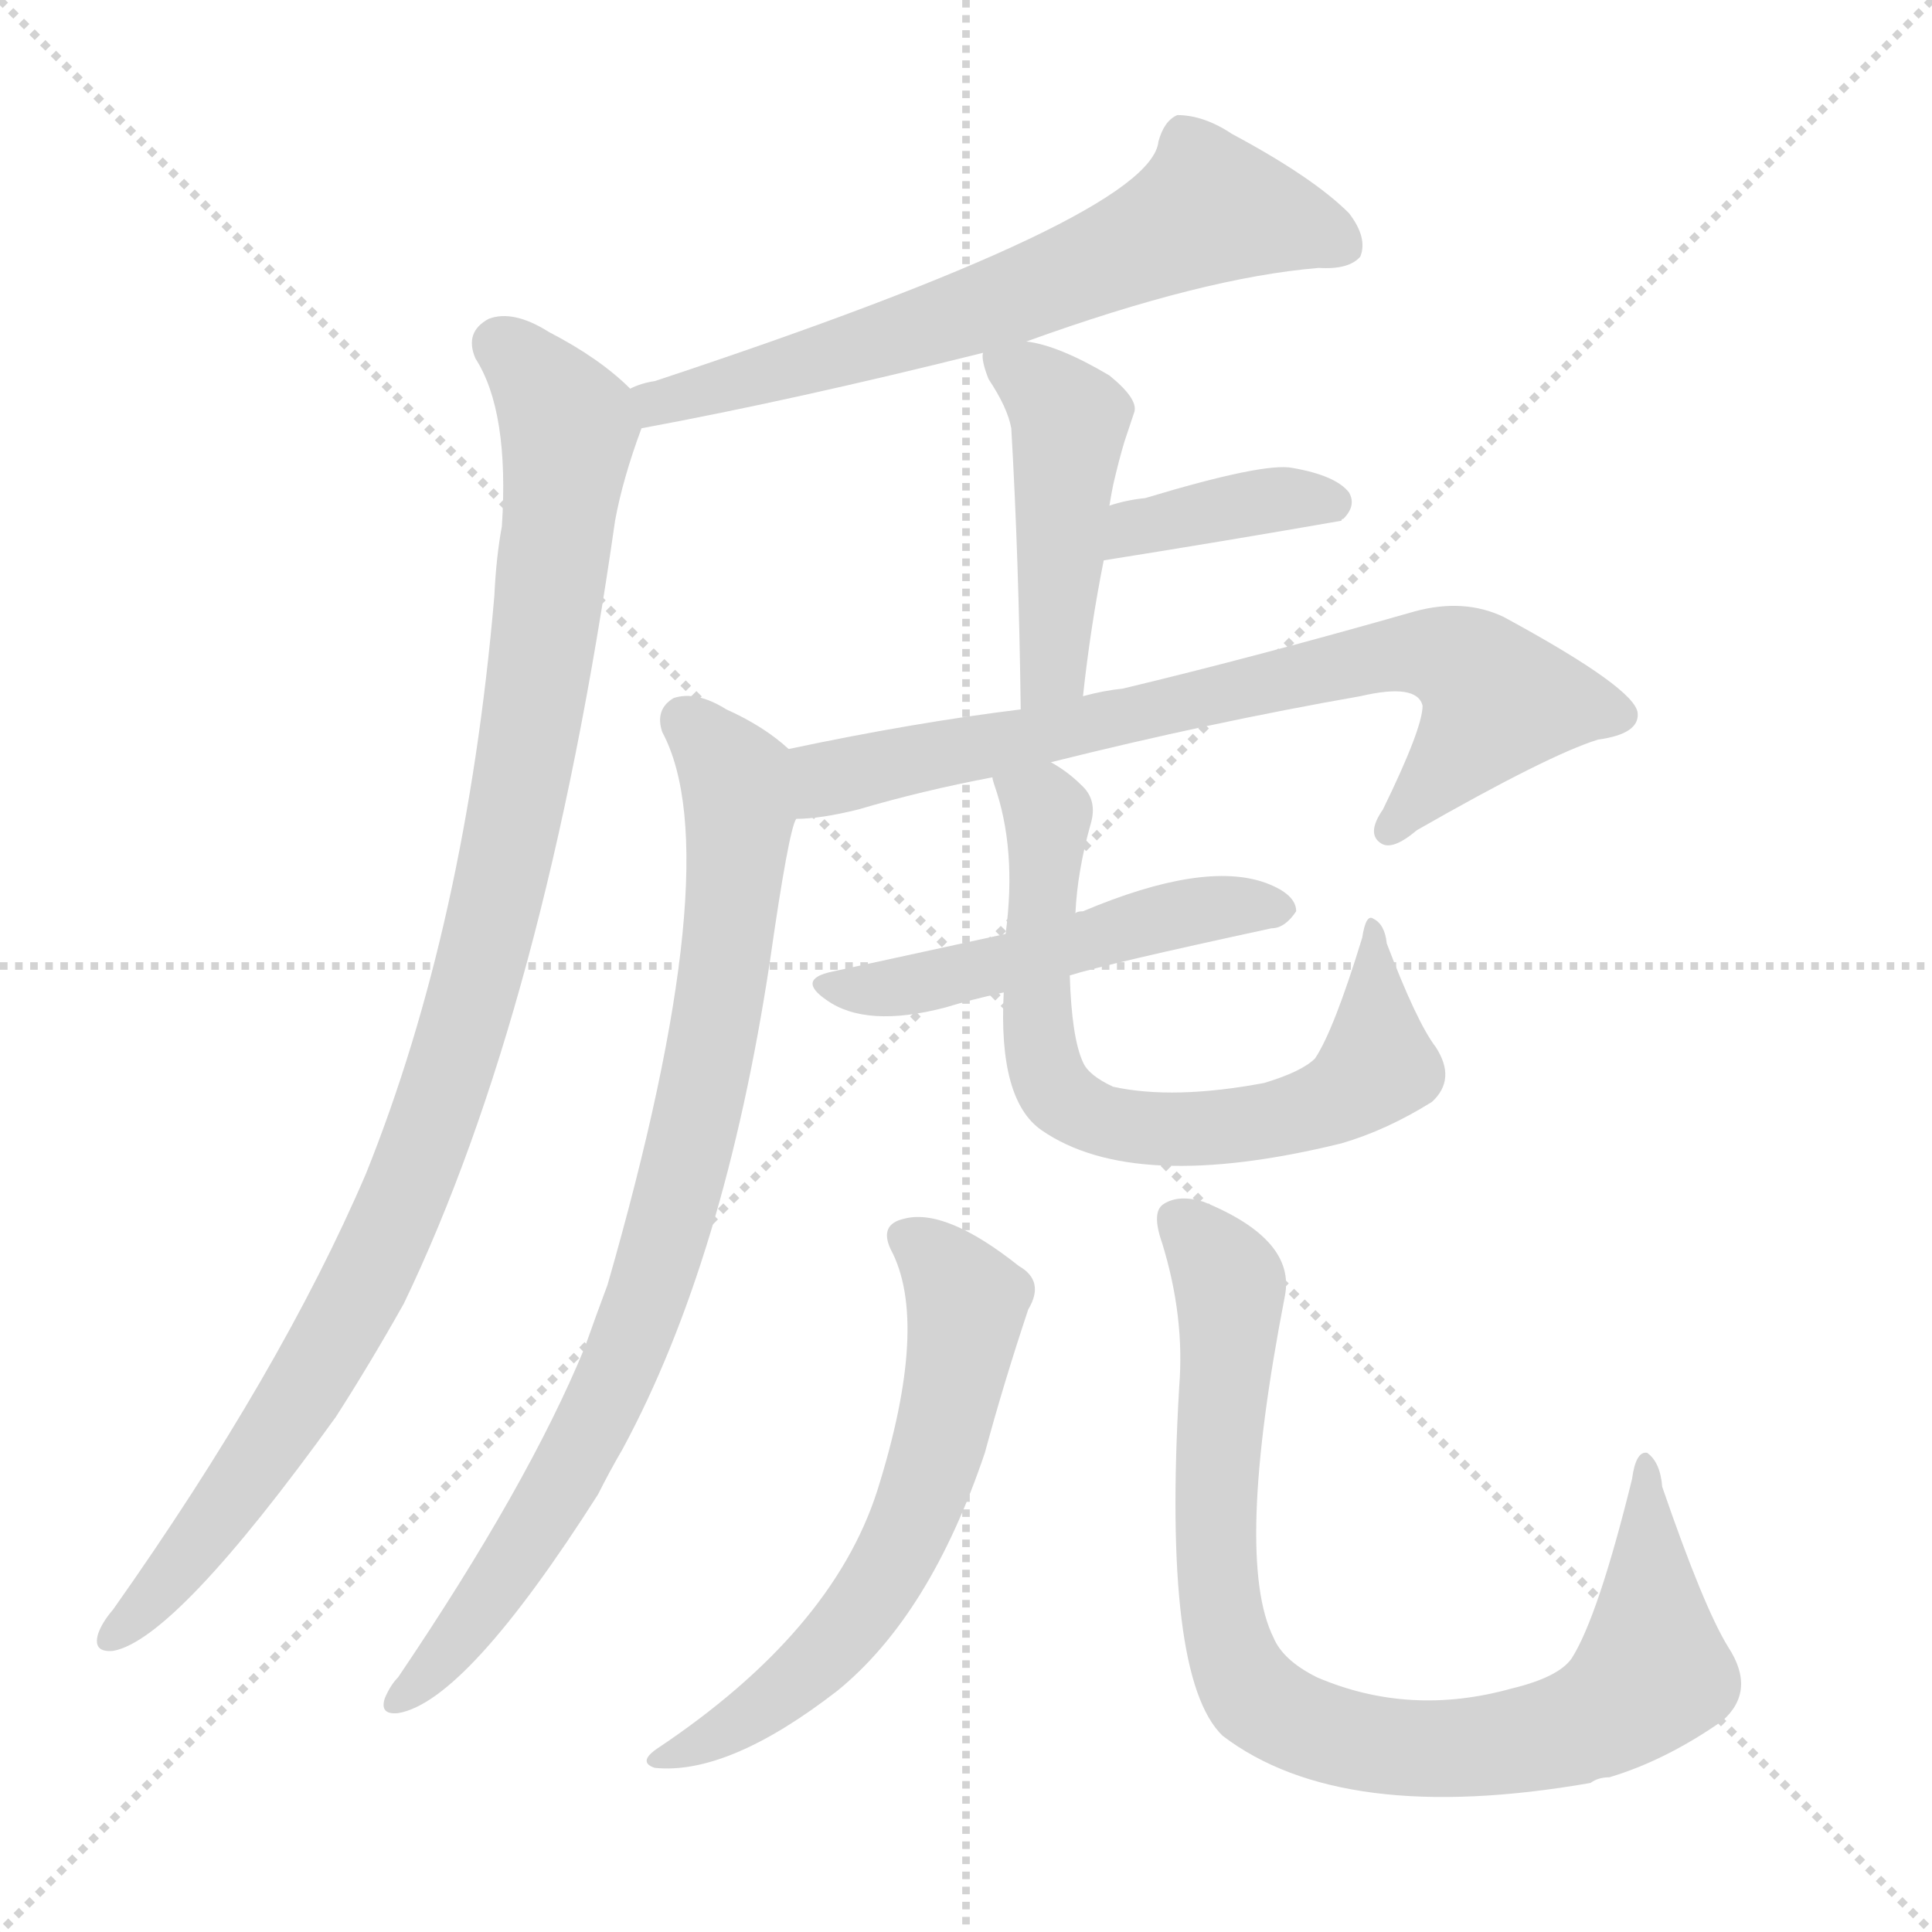
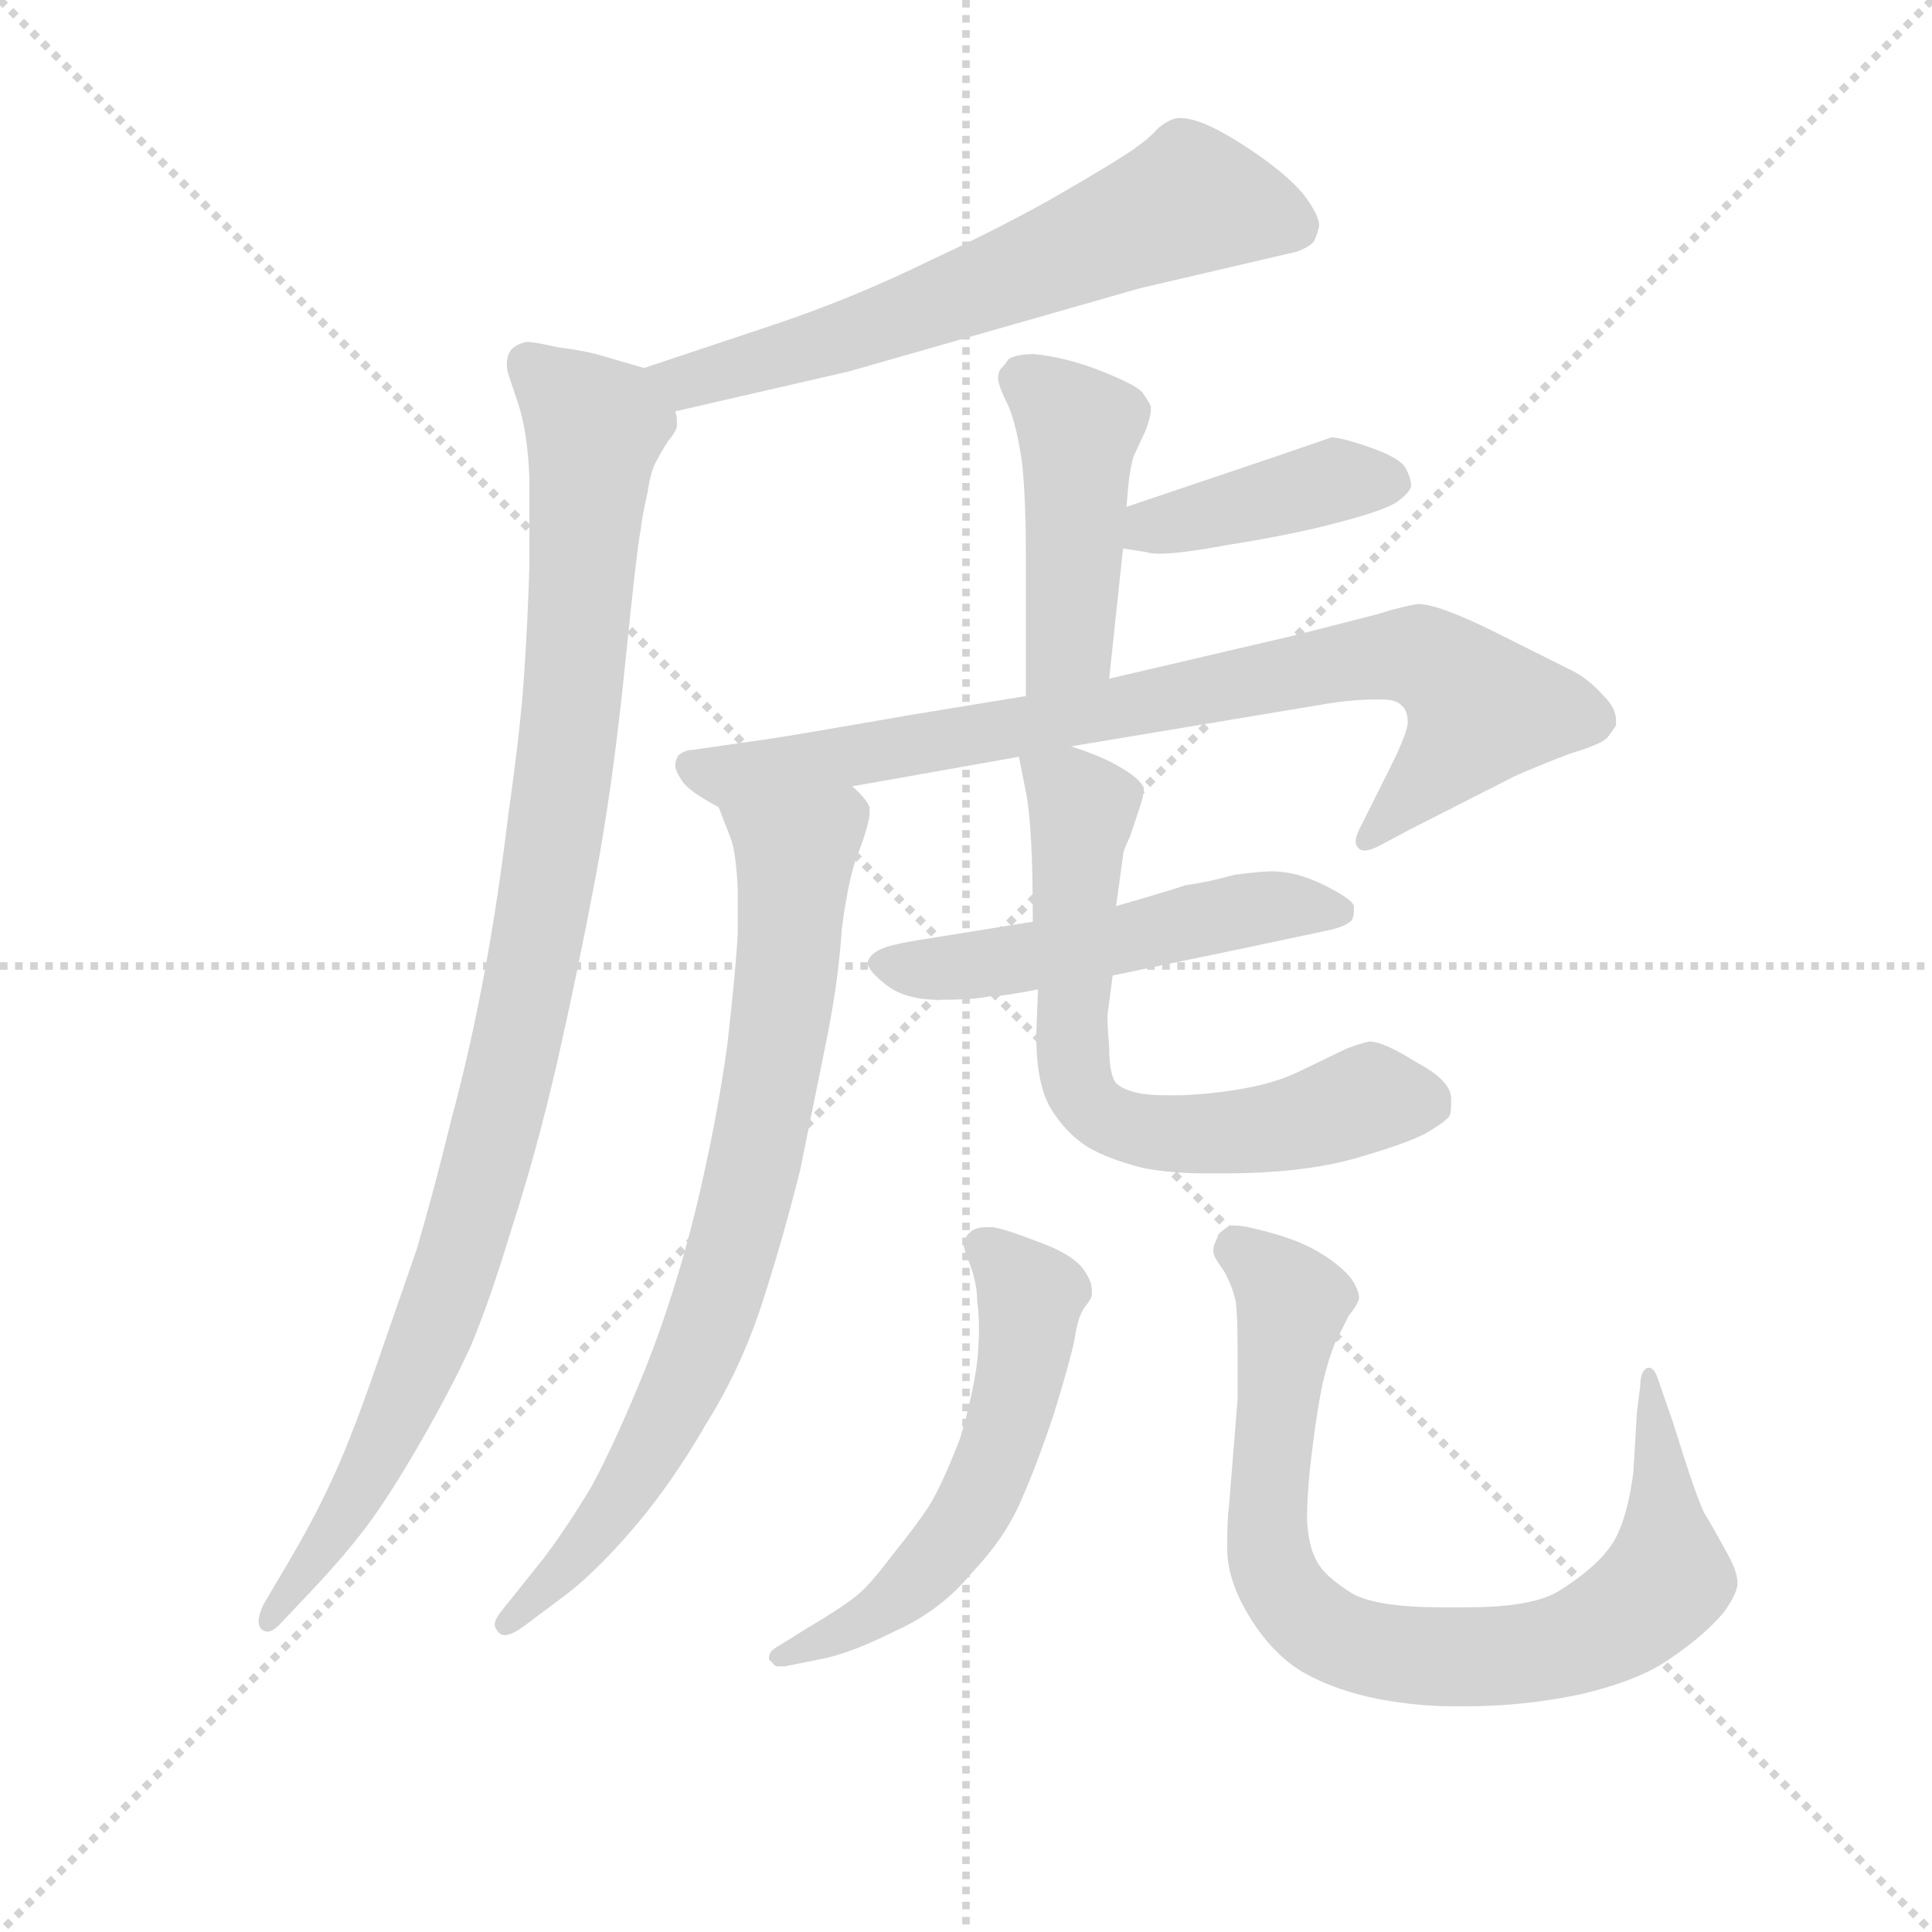
<svg xmlns="http://www.w3.org/2000/svg" version="1.1" viewBox="0 0 1024 1024">
  <g stroke="lightgray" stroke-dasharray="1,1" stroke-width="1" transform="scale(4, 4)">
    <line x1="0" y1="0" x2="256" y2="256" />
    <line x1="256" y1="0" x2="0" y2="256" />
    <line x1="128" y1="0" x2="128" y2="256" />
    <line x1="0" y1="128" x2="256" y2="128" />
  </g>
-   <g transform="scale(1, -1) translate(0, -900)">
+   <g transform="scale(0.92, -0.92) translate(60, -830)">
    <style type="text/css">
      
        @keyframes keyframes0 {
          from {
            stroke: blue;
-             stroke-dashoffset: 649;
+             stroke-dashoffset: 642;
            stroke-width: 128;
          }
          68% {
            animation-timing-function: step-end;
            stroke: blue;
            stroke-dashoffset: 0;
            stroke-width: 128;
          }
          to {
            stroke: black;
            stroke-width: 1024;
          }
        }
        #make-me-a-hanzi-animation-0 {
-           animation: keyframes0 0.778s both;
+           animation: keyframes0 0.772s both;
          animation-delay: 0s;
          animation-timing-function: linear;
        }
      
        @keyframes keyframes1 {
          from {
            stroke: blue;
-             stroke-dashoffset: 1011;
+             stroke-dashoffset: 1034;
            stroke-width: 128;
          }
          77% {
            animation-timing-function: step-end;
            stroke: blue;
            stroke-dashoffset: 0;
            stroke-width: 128;
          }
          to {
            stroke: black;
            stroke-width: 1024;
          }
        }
        #make-me-a-hanzi-animation-1 {
-           animation: keyframes1 1.073s both;
-           animation-delay: 0.778s;
+           animation: keyframes1 1.091s both;
+           animation-delay: 0.772s;
          animation-timing-function: linear;
        }
      
        @keyframes keyframes2 {
          from {
            stroke: blue;
-             stroke-dashoffset: 455;
+             stroke-dashoffset: 456;
            stroke-width: 128;
          }
          60% {
            animation-timing-function: step-end;
            stroke: blue;
            stroke-dashoffset: 0;
            stroke-width: 128;
          }
          to {
            stroke: black;
            stroke-width: 1024;
          }
        }
        #make-me-a-hanzi-animation-2 {
-           animation: keyframes2 0.62s both;
-           animation-delay: 1.851s;
+           animation: keyframes2 0.621s both;
+           animation-delay: 1.864s;
          animation-timing-function: linear;
        }
      
        @keyframes keyframes3 {
          from {
            stroke: blue;
-             stroke-dashoffset: 375;
-             stroke-width: 128;
-           }
-           55% {
+             stroke-dashoffset: 410;
+             stroke-width: 128;
+           }
+           57% {
            animation-timing-function: step-end;
            stroke: blue;
            stroke-dashoffset: 0;
            stroke-width: 128;
          }
          to {
            stroke: black;
            stroke-width: 1024;
          }
        }
        #make-me-a-hanzi-animation-3 {
-           animation: keyframes3 0.555s both;
-           animation-delay: 2.471s;
+           animation: keyframes3 0.584s both;
+           animation-delay: 2.485s;
          animation-timing-function: linear;
        }
      
        @keyframes keyframes4 {
          from {
            stroke: blue;
-             stroke-dashoffset: 736;
-             stroke-width: 128;
-           }
-           71% {
+             stroke-dashoffset: 833;
+             stroke-width: 128;
+           }
+           73% {
            animation-timing-function: step-end;
            stroke: blue;
            stroke-dashoffset: 0;
            stroke-width: 128;
          }
          to {
            stroke: black;
            stroke-width: 1024;
          }
        }
        #make-me-a-hanzi-animation-4 {
-           animation: keyframes4 0.849s both;
-           animation-delay: 3.026s;
+           animation: keyframes4 0.928s both;
+           animation-delay: 3.069s;
          animation-timing-function: linear;
        }
      
        @keyframes keyframes5 {
          from {
            stroke: blue;
-             stroke-dashoffset: 828;
+             stroke-dashoffset: 786;
+             stroke-width: 128;
+           }
+           72% {
+             animation-timing-function: step-end;
+             stroke: blue;
+             stroke-dashoffset: 0;
+             stroke-width: 128;
+           }
+           to {
+             stroke: black;
+             stroke-width: 1024;
+           }
+         }
+         #make-me-a-hanzi-animation-5 {
+           animation: keyframes5 0.89s both;
+           animation-delay: 3.997s;
+           animation-timing-function: linear;
+         }
+       
+         @keyframes keyframes6 {
+           from {
+             stroke: blue;
+             stroke-dashoffset: 525;
+             stroke-width: 128;
+           }
+           63% {
+             animation-timing-function: step-end;
+             stroke: blue;
+             stroke-dashoffset: 0;
+             stroke-width: 128;
+           }
+           to {
+             stroke: black;
+             stroke-width: 1024;
+           }
+         }
+         #make-me-a-hanzi-animation-6 {
+           animation: keyframes6 0.677s both;
+           animation-delay: 4.886s;
+           animation-timing-function: linear;
+         }
+       
+         @keyframes keyframes7 {
+           from {
+             stroke: blue;
+             stroke-dashoffset: 668;
+             stroke-width: 128;
+           }
+           68% {
+             animation-timing-function: step-end;
+             stroke: blue;
+             stroke-dashoffset: 0;
+             stroke-width: 128;
+           }
+           to {
+             stroke: black;
+             stroke-width: 1024;
+           }
+         }
+         #make-me-a-hanzi-animation-7 {
+           animation: keyframes7 0.794s both;
+           animation-delay: 5.563s;
+           animation-timing-function: linear;
+         }
+       
+         @keyframes keyframes8 {
+           from {
+             stroke: blue;
+             stroke-dashoffset: 567;
+             stroke-width: 128;
+           }
+           65% {
+             animation-timing-function: step-end;
+             stroke: blue;
+             stroke-dashoffset: 0;
+             stroke-width: 128;
+           }
+           to {
+             stroke: black;
+             stroke-width: 1024;
+           }
+         }
+         #make-me-a-hanzi-animation-8 {
+           animation: keyframes8 0.711s both;
+           animation-delay: 6.357s;
+           animation-timing-function: linear;
+         }
+       
+         @keyframes keyframes9 {
+           from {
+             stroke: blue;
+             stroke-dashoffset: 833;
            stroke-width: 128;
          }
          73% {
            animation-timing-function: step-end;
            stroke: blue;
            stroke-dashoffset: 0;
            stroke-width: 128;
          }
          to {
            stroke: black;
            stroke-width: 1024;
          }
        }
-         #make-me-a-hanzi-animation-5 {
-           animation: keyframes5 0.924s both;
-           animation-delay: 3.875s;
-           animation-timing-function: linear;
-         }
-       
-         @keyframes keyframes6 {
-           from {
-             stroke: blue;
-             stroke-dashoffset: 490;
-             stroke-width: 128;
-           }
-           61% {
-             animation-timing-function: step-end;
-             stroke: blue;
-             stroke-dashoffset: 0;
-             stroke-width: 128;
-           }
-           to {
-             stroke: black;
-             stroke-width: 1024;
-           }
-         }
-         #make-me-a-hanzi-animation-6 {
-           animation: keyframes6 0.649s both;
-           animation-delay: 4.799s;
-           animation-timing-function: linear;
-         }
-       
-         @keyframes keyframes7 {
-           from {
-             stroke: blue;
-             stroke-dashoffset: 688;
-             stroke-width: 128;
-           }
-           69% {
-             animation-timing-function: step-end;
-             stroke: blue;
-             stroke-dashoffset: 0;
-             stroke-width: 128;
-           }
-           to {
-             stroke: black;
-             stroke-width: 1024;
-           }
-         }
-         #make-me-a-hanzi-animation-7 {
-           animation: keyframes7 0.81s both;
-           animation-delay: 5.448s;
-           animation-timing-function: linear;
-         }
-       
-         @keyframes keyframes8 {
-           from {
-             stroke: blue;
-             stroke-dashoffset: 610;
-             stroke-width: 128;
-           }
-           67% {
-             animation-timing-function: step-end;
-             stroke: blue;
-             stroke-dashoffset: 0;
-             stroke-width: 128;
-           }
-           to {
-             stroke: black;
-             stroke-width: 1024;
-           }
-         }
-         #make-me-a-hanzi-animation-8 {
-           animation: keyframes8 0.746s both;
-           animation-delay: 6.258s;
-           animation-timing-function: linear;
-         }
-       
-         @keyframes keyframes9 {
-           from {
-             stroke: blue;
-             stroke-dashoffset: 859;
-             stroke-width: 128;
-           }
-           74% {
-             animation-timing-function: step-end;
-             stroke: blue;
-             stroke-dashoffset: 0;
-             stroke-width: 128;
-           }
-           to {
-             stroke: black;
-             stroke-width: 1024;
-           }
-         }
        #make-me-a-hanzi-animation-9 {
-           animation: keyframes9 0.949s both;
-           animation-delay: 7.004s;
+           animation: keyframes9 0.928s both;
+           animation-delay: 7.069s;
          animation-timing-function: linear;
        }
      
    </style>
-     <path d="M 544 719 Q 638 753 699 758 Q 715 757 721 764 Q 725 774 715 787 Q 696 806 653 829 Q 638 839 624 839 Q 617 836 614 825 Q 610 785 347 698 Q 340 697 334 694 C 305 685 311 667 340 673 Q 421 688 521 713 L 544 719 Z" fill="lightgray" />
-     <path d="M 334 694 Q 318 710 291 724 Q 272 736 259 731 Q 246 724 252 710 Q 270 682 266 621 Q 263 605 262 584 Q 247 410 194 278 Q 149 173 60 47 Q 54 40 52 34 Q 49 24 60 25 Q 93 31 178 149 Q 196 177 214 209 Q 289 365 326 624 Q 330 646 340 673 C 344 686 344 686 334 694 Z" fill="lightgray" />
-     <path d="M 574 531 Q 578 568 585 603 L 588 632 Q 589 638 590 643 Q 593 656 596 666 Q 599 675 601 681 Q 604 688 588 701 Q 561 717 544 719 C 520 723 520 723 521 713 Q 520 709 524 699 Q 534 684 536 673 Q 540 604 541 524 C 541 494 571 501 574 531 Z" fill="lightgray" />
-     <path d="M 585 603 Q 648 613 711 624 Q 711 625 712 625 Q 719 632 715 639 Q 708 648 685 652 Q 670 655 607 636 Q 597 635 588 632 C 559 623 555 598 585 603 Z" fill="lightgray" />
-     <path d="M 557 496 Q 641 517 721 531 Q 751 538 754 526 Q 754 514 733 471 Q 724 458 732 453 Q 738 449 751 460 Q 821 500 847 508 Q 869 511 868 522 Q 867 535 797 573 Q 776 583 750 576 Q 666 552 595 535 Q 585 534 574 531 L 541 524 Q 484 517 418 503 C 389 497 392 463 422 466 Q 435 466 455 471 Q 489 481 526 488 L 557 496 Z" fill="lightgray" />
-     <path d="M 418 503 Q 405 515 385 524 Q 369 534 357 530 Q 347 524 351 512 Q 387 445 322 219 Q 316 203 310 186 Q 280 113 211 11 Q 207 7 204 0 Q 201 -9 211 -8 Q 247 -2 317 108 Q 323 120 330 132 Q 384 232 408 390 Q 418 460 422 466 C 430 494 430 494 418 503 Z" fill="lightgray" />
-     <path d="M 567 383 Q 586 389 674 408 Q 681 408 687 417 Q 687 426 671 432 Q 638 444 574 417 Q 571 417 570 416 L 533 405 Q 478 393 441 385 Q 422 381 438 370 Q 459 355 501 366 Q 514 370 532 374 L 567 383 Z" fill="lightgray" />
-     <path d="M 532 374 Q 529 317 552 301 Q 601 267 711 294 Q 735 301 759 316 Q 772 328 761 345 Q 751 358 735 400 Q 734 410 728 413 Q 724 416 722 403 Q 707 354 697 339 Q 690 332 670 326 Q 622 317 590 324 Q 577 330 574 337 Q 568 350 567 383 L 570 416 Q 571 438 578 463 Q 582 476 573 484 Q 566 491 557 496 C 532 513 518 517 526 488 Q 526 487 527 484 Q 539 450 533 405 L 532 374 Z" fill="lightgray" />
-     <path d="M 472 238 Q 493 199 465 110 Q 441 35 348 -27 Q 338 -34 347 -37 Q 386 -41 444 4 Q 493 44 522 130 Q 532 167 545 206 Q 554 221 540 229 Q 501 260 479 254 Q 466 251 472 238 Z" fill="lightgray" />
-     <path d="M 625 165 Q 616 11 648 -20 Q 711 -68 843 -45 Q 847 -42 853 -42 Q 883 -33 913 -12 Q 931 4 916 27 Q 903 48 881 112 Q 880 125 873 130 Q 867 131 865 116 Q 847 43 833 21 Q 826 11 801 5 Q 747 -10 698 11 Q 680 20 675 32 Q 654 74 681 213 Q 687 243 638 263 Q 625 267 617 262 Q 610 258 616 241 Q 628 202 625 165 Z" fill="lightgray" />
+     <path d="M 329 593 L 429 616 L 597 664 L 657 678 L 687 685 Q 695 688 697 691 Q 699 695 700 700 Q 700 706 691 718 Q 681 730 660 744 Q 639 758 627 761 Q 623 762 620 762 Q 617 762 615 761 Q 612 760 607 756 Q 603 751 593 744 Q 583 737 552 719 Q 521 701 476 680 Q 431 658 386 643 L 311 618 C 283 609 300 586 329 593 Z" fill="lightgray" />
+     <path d="M 311 618 L 287 625 Q 277 628 261 630 Q 248 633 244 633 L 243 633 Q 235 631 233 626 Q 232 623 232 620 Q 232 617 233 614 L 239 596 Q 244 580 245 554 L 245 504 Q 244 472 242 442 Q 240 411 233 362 Q 227 312 219 269 Q 211 226 200 185 Q 190 144 180 110 L 155 38 Q 141 -2 131 -23 Q 121 -45 105 -72 L 92 -94 Q 89 -100 89 -104 Q 89 -106 90 -108 Q 92 -110 94 -110 Q 97 -110 101 -106 L 118 -88 Q 137 -68 150 -51 Q 163 -34 181 -3 Q 199 28 211 54 Q 222 80 235 123 Q 249 166 261 218 Q 273 271 283 324 Q 293 377 300 446 Q 307 515 309 524 Q 310 533 313 546 Q 315 559 318 564 Q 321 570 325 576 Q 330 582 330 585 L 330 587 Q 330 590 329 593 C 335 611 335 611 311 618 Z" fill="lightgray" />
+     <path d="M 579 439 L 587 514 L 589 538 L 590 550 Q 591 560 593 567 L 600 582 Q 603 590 603 594 L 603 596 Q 601 600 598 604 Q 595 608 575 616 Q 555 624 536 626 Q 525 626 521 623 Q 519 620 517 618 Q 515 616 515 612 Q 515 608 521 596 Q 526 584 529 562 Q 531 540 531 514 L 531 429 C 531 399 576 409 579 439 Z" fill="lightgray" />
+     <path d="M 587 514 L 600 512 Q 603 511 608 511 Q 620 511 647 516 Q 685 522 711 529 Q 738 536 745 541 Q 752 546 753 550 Q 753 554 750 560 Q 747 566 730 572 Q 713 578 707 578 L 675 567 L 589 538 C 561 528 557 519 587 514 Z" fill="lightgray" />
+     <path d="M 431 377 L 527 394 L 557 400 L 707 425 Q 721 427 731 427 L 736 427 Q 744 427 747 424 Q 751 421 751 414 Q 751 408 741 388 L 723 352 Q 721 348 721 345 Q 721 343 723 341 Q 724 340 726 340 Q 730 340 737 344 L 752 352 L 813 383 Q 829 390 845 396 Q 862 401 866 405 Q 869 409 871 412 L 871 415 Q 871 422 864 429 Q 856 438 847 443 L 803 465 Q 769 482 757 482 Q 749 481 733 476 L 686 464 L 579 439 L 531 429 L 464 418 Q 395 406 381 404 L 339 398 Q 335 398 331 395 Q 329 392 329 389 Q 329 386 333 380 Q 337 374 354 365 C 356 364 401 372 431 377 Z" fill="lightgray" />
+     <path d="M 354 365 L 361 347 Q 364 339 365 318 L 365 292 Q 364 272 359 228 Q 353 184 341 134 Q 329 85 312 42 Q 295 0 281 -26 Q 266 -51 253 -68 L 229 -98 Q 225 -103 225 -106 Q 225 -108 227 -110 Q 228 -112 231 -112 Q 235 -112 243 -106 L 267 -88 Q 285 -74 307 -48 Q 328 -23 347 10 Q 367 42 379 79 Q 391 116 401 156 L 416 230 Q 423 264 425 295 Q 429 326 435 340 Q 441 356 441 362 L 441 365 Q 439 370 431 377 C 413 401 343 393 354 365 Z" fill="lightgray" />
+     <path d="M 535 299 L 473 289 Q 453 286 447 283 Q 441 280 440 276 L 440 275 Q 440 271 450 263 Q 461 254 481 254 Q 501 254 510 256 Q 518 256 538 260 L 581 268 L 658 284 L 705 294 Q 715 296 719 300 Q 720 303 720 305 L 720 308 Q 719 312 703 320 Q 687 328 673 328 Q 666 328 651 326 Q 637 322 623 320 Q 611 316 583 308 L 535 299 Z" fill="lightgray" />
+     <path d="M 527 394 L 531 374 Q 533 364 534 346 Q 535 328 535 299 L 538 260 L 537 234 Q 537 206 545 192 Q 554 177 567 169 Q 579 162 599 157 Q 615 154 635 154 L 645 154 Q 691 154 722 163 Q 753 172 763 178 Q 773 184 775 187 Q 776 189 776 193 L 776 198 Q 775 208 756 218 Q 737 230 729 230 Q 724 229 716 226 L 687 212 Q 674 206 657 203 Q 641 200 621 199 L 612 199 Q 604 199 597 200 Q 587 202 583 206 Q 579 211 579 227 Q 578 239 578 245 Q 579 252 581 268 L 583 308 L 587 337 Q 587 340 591 348 L 597 366 Q 599 372 599 376 Q 597 381 587 387 Q 576 394 557 400 C 529 410 523 412 527 394 Z" fill="lightgray" />
+     <path d="M 389 -118 Q 383 -121 383 -125 L 383 -126 L 387 -130 L 392 -130 L 412 -126 Q 429 -123 455 -110 Q 482 -98 500 -76 Q 519 -56 528 -35 Q 537 -15 547 15 Q 556 44 559 58 Q 561 72 565 77 Q 569 82 569 84 L 569 87 Q 569 92 564 99 Q 557 108 537 115 Q 519 122 512 123 L 508 123 Q 503 123 500 121 Q 496 118 495 114 Q 495 111 499 101 Q 503 90 503 80 Q 504 73 504 64 Q 504 56 503 46 Q 501 28 493 1 Q 483 -25 475 -38 Q 467 -50 454 -66 Q 442 -82 435 -88 Q 427 -95 405 -108 L 389 -118 Z" fill="lightgray" />
+     <path d="M 648 -38 Q 647 -44 647 -62 Q 647 -80 659 -100 Q 672 -122 690 -133 Q 709 -144 735 -149 Q 757 -153 777 -153 L 785 -153 Q 818 -153 851 -146 Q 885 -138 903 -125 Q 922 -112 933 -99 Q 941 -88 941 -82 Q 941 -75 934 -63 Q 927 -50 922 -42 Q 917 -32 904 10 L 895 36 Q 893 42 890 42 L 889 42 Q 885 40 885 32 L 883 16 L 881 -18 Q 877 -49 867 -62 Q 858 -74 839 -86 Q 824 -96 785 -96 L 771 -96 Q 733 -96 719 -88 Q 703 -78 699 -70 Q 694 -62 693 -46 Q 693 -28 696 -5 Q 699 19 702 33 Q 705 46 709 56 L 717 72 Q 722 78 723 82 Q 723 87 718 94 Q 713 100 704 106 Q 695 112 684 116 Q 673 120 659 123 Q 654 124 651 124 Q 648 124 647 123 Q 644 121 642 119 Q 641 116 640 114 Q 639 112 639 109 Q 639 106 645 98 Q 650 89 652 80 Q 653 71 653 52 L 653 24 L 648 -38 Z" fill="lightgray" />
    <clipPath id="make-me-a-hanzi-clip-0">
-       <path d="M 544 719 Q 638 753 699 758 Q 715 757 721 764 Q 725 774 715 787 Q 696 806 653 829 Q 638 839 624 839 Q 617 836 614 825 Q 610 785 347 698 Q 340 697 334 694 C 305 685 311 667 340 673 Q 421 688 521 713 L 544 719 Z" />
-     </clipPath>
-     <path clip-path="url(#make-me-a-hanzi-clip-0)" d="M 712 770 L 687 781 L 639 789 L 532 740 L 349 686 L 342 691" fill="none" id="make-me-a-hanzi-animation-0" stroke-dasharray="521 1042" stroke-linecap="round" />
+       <path d="M 329 593 L 429 616 L 597 664 L 657 678 L 687 685 Q 695 688 697 691 Q 699 695 700 700 Q 700 706 691 718 Q 681 730 660 744 Q 639 758 627 761 Q 623 762 620 762 Q 617 762 615 761 Q 612 760 607 756 Q 603 751 593 744 Q 583 737 552 719 Q 521 701 476 680 Q 431 658 386 643 L 311 618 C 283 609 300 586 329 593 Z" />
+     </clipPath>
+     <path clip-path="url(#make-me-a-hanzi-clip-0)" d="M 686 700 L 623 714 L 431 637 L 347 612 L 320 615" fill="none" id="make-me-a-hanzi-animation-0" stroke-dasharray="514 1028" stroke-linecap="round" />
    <clipPath id="make-me-a-hanzi-clip-1">
-       <path d="M 334 694 Q 318 710 291 724 Q 272 736 259 731 Q 246 724 252 710 Q 270 682 266 621 Q 263 605 262 584 Q 247 410 194 278 Q 149 173 60 47 Q 54 40 52 34 Q 49 24 60 25 Q 93 31 178 149 Q 196 177 214 209 Q 289 365 326 624 Q 330 646 340 673 C 344 686 344 686 334 694 Z" />
-     </clipPath>
-     <path clip-path="url(#make-me-a-hanzi-clip-1)" d="M 265 717 L 285 699 L 299 678 L 301 664 L 275 476 L 241 338 L 212 260 L 155 150 L 106 82 L 61 34" fill="none" id="make-me-a-hanzi-animation-1" stroke-dasharray="883 1766" stroke-linecap="round" />
+       <path d="M 311 618 L 287 625 Q 277 628 261 630 Q 248 633 244 633 L 243 633 Q 235 631 233 626 Q 232 623 232 620 Q 232 617 233 614 L 239 596 Q 244 580 245 554 L 245 504 Q 244 472 242 442 Q 240 411 233 362 Q 227 312 219 269 Q 211 226 200 185 Q 190 144 180 110 L 155 38 Q 141 -2 131 -23 Q 121 -45 105 -72 L 92 -94 Q 89 -100 89 -104 Q 89 -106 90 -108 Q 92 -110 94 -110 Q 97 -110 101 -106 L 118 -88 Q 137 -68 150 -51 Q 163 -34 181 -3 Q 199 28 211 54 Q 222 80 235 123 Q 249 166 261 218 Q 273 271 283 324 Q 293 377 300 446 Q 307 515 309 524 Q 310 533 313 546 Q 315 559 318 564 Q 321 570 325 576 Q 330 582 330 585 L 330 587 Q 330 590 329 593 C 335 611 335 611 311 618 Z" />
+     </clipPath>
+     <path clip-path="url(#make-me-a-hanzi-clip-1)" d="M 244 622 L 274 594 L 282 574 L 268 408 L 244 261 L 221 162 L 188 59 L 141 -38 L 94 -105" fill="none" id="make-me-a-hanzi-animation-1" stroke-dasharray="906 1812" stroke-linecap="round" />
    <clipPath id="make-me-a-hanzi-clip-2">
-       <path d="M 574 531 Q 578 568 585 603 L 588 632 Q 589 638 590 643 Q 593 656 596 666 Q 599 675 601 681 Q 604 688 588 701 Q 561 717 544 719 C 520 723 520 723 521 713 Q 520 709 524 699 Q 534 684 536 673 Q 540 604 541 524 C 541 494 571 501 574 531 Z" />
-     </clipPath>
-     <path clip-path="url(#make-me-a-hanzi-clip-2)" d="M 529 707 L 567 678 L 558 546 L 545 532" fill="none" id="make-me-a-hanzi-animation-2" stroke-dasharray="327 654" stroke-linecap="round" />
+       <path d="M 579 439 L 587 514 L 589 538 L 590 550 Q 591 560 593 567 L 600 582 Q 603 590 603 594 L 603 596 Q 601 600 598 604 Q 595 608 575 616 Q 555 624 536 626 Q 525 626 521 623 Q 519 620 517 618 Q 515 616 515 612 Q 515 608 521 596 Q 526 584 529 562 Q 531 540 531 514 L 531 429 C 531 399 576 409 579 439 Z" />
+     </clipPath>
+     <path clip-path="url(#make-me-a-hanzi-clip-2)" d="M 526 612 L 561 583 L 556 459 L 536 436" fill="none" id="make-me-a-hanzi-animation-2" stroke-dasharray="328 656" stroke-linecap="round" />
    <clipPath id="make-me-a-hanzi-clip-3">
-       <path d="M 585 603 Q 648 613 711 624 Q 711 625 712 625 Q 719 632 715 639 Q 708 648 685 652 Q 670 655 607 636 Q 597 635 588 632 C 559 623 555 598 585 603 Z" />
-     </clipPath>
-     <path clip-path="url(#make-me-a-hanzi-clip-3)" d="M 592 610 L 601 620 L 644 631 L 705 634" fill="none" id="make-me-a-hanzi-animation-3" stroke-dasharray="247 494" stroke-linecap="round" />
+       <path d="M 587 514 L 600 512 Q 603 511 608 511 Q 620 511 647 516 Q 685 522 711 529 Q 738 536 745 541 Q 752 546 753 550 Q 753 554 750 560 Q 747 566 730 572 Q 713 578 707 578 L 675 567 L 589 538 C 561 528 557 519 587 514 Z" />
+     </clipPath>
+     <path clip-path="url(#make-me-a-hanzi-clip-3)" d="M 594 519 L 604 527 L 709 553 L 742 552" fill="none" id="make-me-a-hanzi-animation-3" stroke-dasharray="282 564" stroke-linecap="round" />
    <clipPath id="make-me-a-hanzi-clip-4">
-       <path d="M 557 496 Q 641 517 721 531 Q 751 538 754 526 Q 754 514 733 471 Q 724 458 732 453 Q 738 449 751 460 Q 821 500 847 508 Q 869 511 868 522 Q 867 535 797 573 Q 776 583 750 576 Q 666 552 595 535 Q 585 534 574 531 L 541 524 Q 484 517 418 503 C 389 497 392 463 422 466 Q 435 466 455 471 Q 489 481 526 488 L 557 496 Z" />
-     </clipPath>
-     <path clip-path="url(#make-me-a-hanzi-clip-4)" d="M 426 473 L 439 487 L 477 497 L 762 554 L 790 536 L 793 526 L 736 460" fill="none" id="make-me-a-hanzi-animation-4" stroke-dasharray="608 1216" stroke-linecap="round" />
+       <path d="M 431 377 L 527 394 L 557 400 L 707 425 Q 721 427 731 427 L 736 427 Q 744 427 747 424 Q 751 421 751 414 Q 751 408 741 388 L 723 352 Q 721 348 721 345 Q 721 343 723 341 Q 724 340 726 340 Q 730 340 737 344 L 752 352 L 813 383 Q 829 390 845 396 Q 862 401 866 405 Q 869 409 871 412 L 871 415 Q 871 422 864 429 Q 856 438 847 443 L 803 465 Q 769 482 757 482 Q 749 481 733 476 L 686 464 L 579 439 L 531 429 L 464 418 Q 395 406 381 404 L 339 398 Q 335 398 331 395 Q 329 392 329 389 Q 329 386 333 380 Q 337 374 354 365 C 356 364 401 372 431 377 Z" />
+     </clipPath>
+     <path clip-path="url(#make-me-a-hanzi-clip-4)" d="M 338 389 L 355 383 L 390 387 L 724 450 L 761 451 L 794 422 L 726 345" fill="none" id="make-me-a-hanzi-animation-4" stroke-dasharray="705 1410" stroke-linecap="round" />
    <clipPath id="make-me-a-hanzi-clip-5">
-       <path d="M 418 503 Q 405 515 385 524 Q 369 534 357 530 Q 347 524 351 512 Q 387 445 322 219 Q 316 203 310 186 Q 280 113 211 11 Q 207 7 204 0 Q 201 -9 211 -8 Q 247 -2 317 108 Q 323 120 330 132 Q 384 232 408 390 Q 418 460 422 466 C 430 494 430 494 418 503 Z" />
-     </clipPath>
-     <path clip-path="url(#make-me-a-hanzi-clip-5)" d="M 363 518 L 388 491 L 392 471 L 378 349 L 351 238 L 327 171 L 295 107 L 232 18 L 213 0" fill="none" id="make-me-a-hanzi-animation-5" stroke-dasharray="700 1400" stroke-linecap="round" />
+       <path d="M 354 365 L 361 347 Q 364 339 365 318 L 365 292 Q 364 272 359 228 Q 353 184 341 134 Q 329 85 312 42 Q 295 0 281 -26 Q 266 -51 253 -68 L 229 -98 Q 225 -103 225 -106 Q 225 -108 227 -110 Q 228 -112 231 -112 Q 235 -112 243 -106 L 267 -88 Q 285 -74 307 -48 Q 328 -23 347 10 Q 367 42 379 79 Q 391 116 401 156 L 416 230 Q 423 264 425 295 Q 429 326 435 340 Q 441 356 441 362 L 441 365 Q 439 370 431 377 C 413 401 343 393 354 365 Z" />
+     </clipPath>
+     <path clip-path="url(#make-me-a-hanzi-clip-5)" d="M 362 363 L 398 338 L 390 242 L 371 143 L 342 52 L 312 -10 L 281 -56 L 232 -105" fill="none" id="make-me-a-hanzi-animation-5" stroke-dasharray="658 1316" stroke-linecap="round" />
    <clipPath id="make-me-a-hanzi-clip-6">
-       <path d="M 567 383 Q 586 389 674 408 Q 681 408 687 417 Q 687 426 671 432 Q 638 444 574 417 Q 571 417 570 416 L 533 405 Q 478 393 441 385 Q 422 381 438 370 Q 459 355 501 366 Q 514 370 532 374 L 567 383 Z" />
-     </clipPath>
-     <path clip-path="url(#make-me-a-hanzi-clip-6)" d="M 448 376 L 488 378 L 644 419 L 677 417" fill="none" id="make-me-a-hanzi-animation-6" stroke-dasharray="362 724" stroke-linecap="round" />
+       <path d="M 535 299 L 473 289 Q 453 286 447 283 Q 441 280 440 276 L 440 275 Q 440 271 450 263 Q 461 254 481 254 Q 501 254 510 256 Q 518 256 538 260 L 581 268 L 658 284 L 705 294 Q 715 296 719 300 Q 720 303 720 305 L 720 308 Q 719 312 703 320 Q 687 328 673 328 Q 666 328 651 326 Q 637 322 623 320 Q 611 316 583 308 L 535 299 Z" />
+     </clipPath>
+     <path clip-path="url(#make-me-a-hanzi-clip-6)" d="M 448 276 L 489 272 L 678 309 L 713 307" fill="none" id="make-me-a-hanzi-animation-6" stroke-dasharray="397 794" stroke-linecap="round" />
    <clipPath id="make-me-a-hanzi-clip-7">
-       <path d="M 532 374 Q 529 317 552 301 Q 601 267 711 294 Q 735 301 759 316 Q 772 328 761 345 Q 751 358 735 400 Q 734 410 728 413 Q 724 416 722 403 Q 707 354 697 339 Q 690 332 670 326 Q 622 317 590 324 Q 577 330 574 337 Q 568 350 567 383 L 570 416 Q 571 438 578 463 Q 582 476 573 484 Q 566 491 557 496 C 532 513 518 517 526 488 Q 526 487 527 484 Q 539 450 533 405 L 532 374 Z" />
-     </clipPath>
-     <path clip-path="url(#make-me-a-hanzi-clip-7)" d="M 532 487 L 554 470 L 556 460 L 549 381 L 554 333 L 567 314 L 586 305 L 658 303 L 696 311 L 719 324 L 730 339 L 729 405" fill="none" id="make-me-a-hanzi-animation-7" stroke-dasharray="560 1120" stroke-linecap="round" />
+       <path d="M 527 394 L 531 374 Q 533 364 534 346 Q 535 328 535 299 L 538 260 L 537 234 Q 537 206 545 192 Q 554 177 567 169 Q 579 162 599 157 Q 615 154 635 154 L 645 154 Q 691 154 722 163 Q 753 172 763 178 Q 773 184 775 187 Q 776 189 776 193 L 776 198 Q 775 208 756 218 Q 737 230 729 230 Q 724 229 716 226 L 687 212 Q 674 206 657 203 Q 641 200 621 199 L 612 199 Q 604 199 597 200 Q 587 202 583 206 Q 579 211 579 227 Q 578 239 578 245 Q 579 252 581 268 L 583 308 L 587 337 Q 587 340 591 348 L 597 366 Q 599 372 599 376 Q 597 381 587 387 Q 576 394 557 400 C 529 410 523 412 527 394 Z" />
+     </clipPath>
+     <path clip-path="url(#make-me-a-hanzi-clip-7)" d="M 536 391 L 564 362 L 557 226 L 573 188 L 608 177 L 629 177 L 684 182 L 729 198 L 762 192" fill="none" id="make-me-a-hanzi-animation-7" stroke-dasharray="540 1080" stroke-linecap="round" />
    <clipPath id="make-me-a-hanzi-clip-8">
-       <path d="M 472 238 Q 493 199 465 110 Q 441 35 348 -27 Q 338 -34 347 -37 Q 386 -41 444 4 Q 493 44 522 130 Q 532 167 545 206 Q 554 221 540 229 Q 501 260 479 254 Q 466 251 472 238 Z" />
-     </clipPath>
-     <path clip-path="url(#make-me-a-hanzi-clip-8)" d="M 480 244 L 491 238 L 513 208 L 496 130 L 474 73 L 426 12 L 353 -33" fill="none" id="make-me-a-hanzi-animation-8" stroke-dasharray="482 964" stroke-linecap="round" />
+       <path d="M 389 -118 Q 383 -121 383 -125 L 383 -126 L 387 -130 L 392 -130 L 412 -126 Q 429 -123 455 -110 Q 482 -98 500 -76 Q 519 -56 528 -35 Q 537 -15 547 15 Q 556 44 559 58 Q 561 72 565 77 Q 569 82 569 84 L 569 87 Q 569 92 564 99 Q 557 108 537 115 Q 519 122 512 123 L 508 123 Q 503 123 500 121 Q 496 118 495 114 Q 495 111 499 101 Q 503 90 503 80 Q 504 73 504 64 Q 504 56 503 46 Q 501 28 493 1 Q 483 -25 475 -38 Q 467 -50 454 -66 Q 442 -82 435 -88 Q 427 -95 405 -108 L 389 -118 Z" />
+     </clipPath>
+     <path clip-path="url(#make-me-a-hanzi-clip-8)" d="M 507 111 L 534 84 L 527 31 L 501 -39 L 454 -93 L 388 -125" fill="none" id="make-me-a-hanzi-animation-8" stroke-dasharray="439 878" stroke-linecap="round" />
    <clipPath id="make-me-a-hanzi-clip-9">
-       <path d="M 625 165 Q 616 11 648 -20 Q 711 -68 843 -45 Q 847 -42 853 -42 Q 883 -33 913 -12 Q 931 4 916 27 Q 903 48 881 112 Q 880 125 873 130 Q 867 131 865 116 Q 847 43 833 21 Q 826 11 801 5 Q 747 -10 698 11 Q 680 20 675 32 Q 654 74 681 213 Q 687 243 638 263 Q 625 267 617 262 Q 610 258 616 241 Q 628 202 625 165 Z" />
-     </clipPath>
-     <path clip-path="url(#make-me-a-hanzi-clip-9)" d="M 625 253 L 652 219 L 644 106 L 649 38 L 663 3 L 685 -12 L 719 -23 L 776 -27 L 829 -18 L 858 -4 L 876 17 L 873 124" fill="none" id="make-me-a-hanzi-animation-9" stroke-dasharray="731 1462" stroke-linecap="round" />
+       <path d="M 648 -38 Q 647 -44 647 -62 Q 647 -80 659 -100 Q 672 -122 690 -133 Q 709 -144 735 -149 Q 757 -153 777 -153 L 785 -153 Q 818 -153 851 -146 Q 885 -138 903 -125 Q 922 -112 933 -99 Q 941 -88 941 -82 Q 941 -75 934 -63 Q 927 -50 922 -42 Q 917 -32 904 10 L 895 36 Q 893 42 890 42 L 889 42 Q 885 40 885 32 L 883 16 L 881 -18 Q 877 -49 867 -62 Q 858 -74 839 -86 Q 824 -96 785 -96 L 771 -96 Q 733 -96 719 -88 Q 703 -78 699 -70 Q 694 -62 693 -46 Q 693 -28 696 -5 Q 699 19 702 33 Q 705 46 709 56 L 717 72 Q 722 78 723 82 Q 723 87 718 94 Q 713 100 704 106 Q 695 112 684 116 Q 673 120 659 123 Q 654 124 651 124 Q 648 124 647 123 Q 644 121 642 119 Q 641 116 640 114 Q 639 112 639 109 Q 639 106 645 98 Q 650 89 652 80 Q 653 71 653 52 L 653 24 L 648 -38 Z" />
+     </clipPath>
+     <path clip-path="url(#make-me-a-hanzi-clip-9)" d="M 651 112 L 685 80 L 670 -32 L 671 -66 L 684 -93 L 720 -118 L 771 -125 L 839 -119 L 873 -104 L 896 -85 L 900 -61 L 890 37" fill="none" id="make-me-a-hanzi-animation-9" stroke-dasharray="705 1410" stroke-linecap="round" />
  </g>
</svg>
